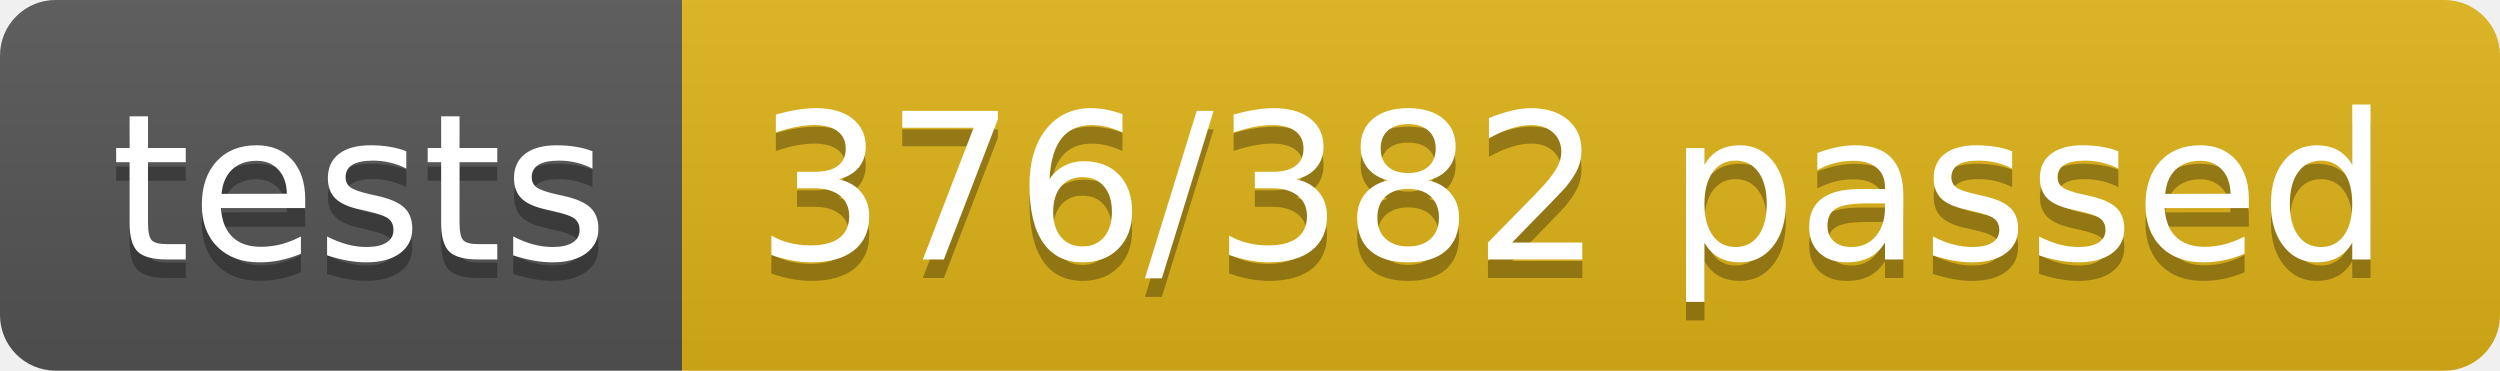
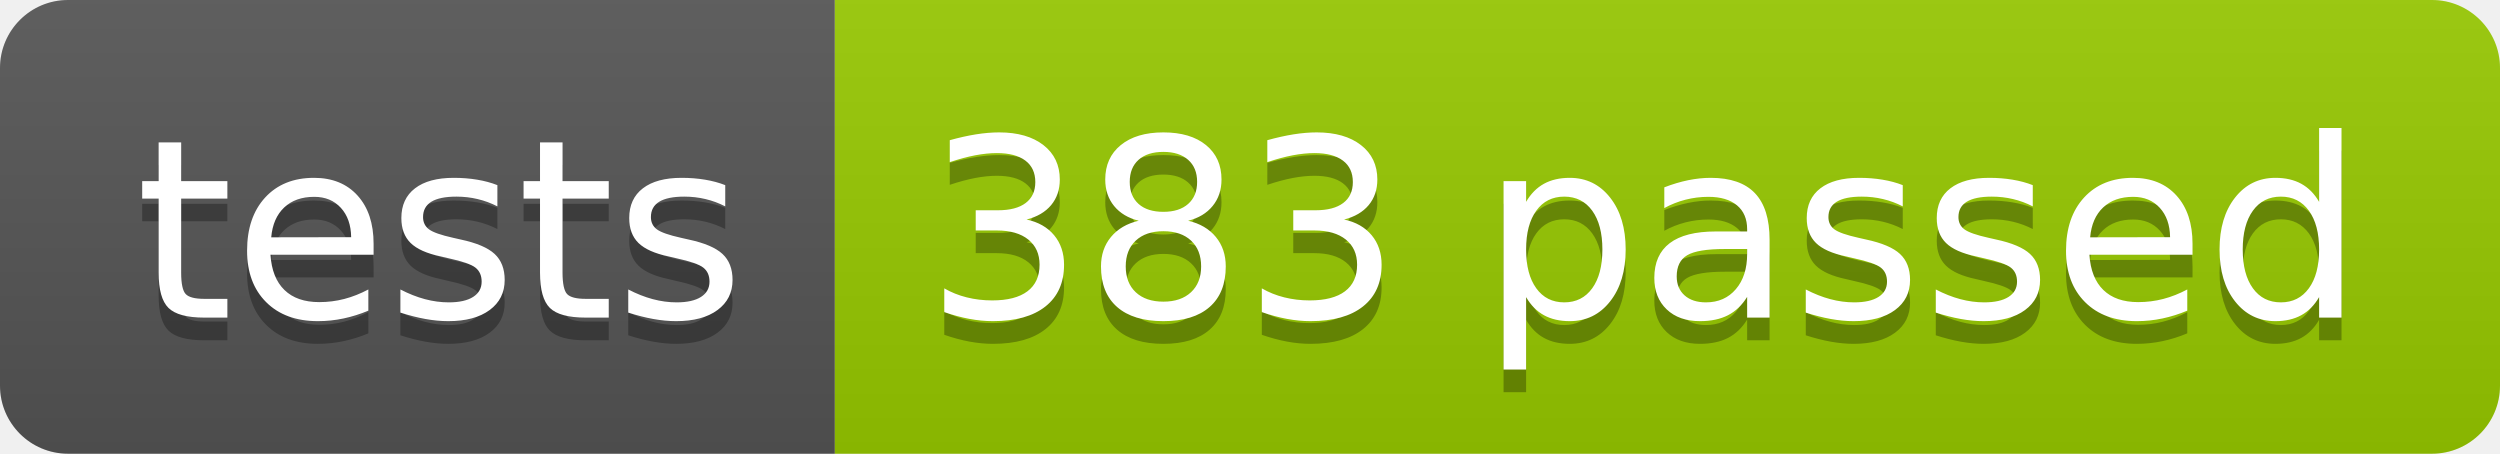
- <svg xmlns="http://www.w3.org/2000/svg" width="134.9" height="20">
+ <svg xmlns="http://www.w3.org/2000/svg" width="110.2" height="20">
  <linearGradient id="smooth" x2="0" y2="100%">
    <stop offset="0" stop-color="#bbb" stop-opacity=".1" />
    <stop offset="1" stop-opacity=".1" />
  </linearGradient>
  <clipPath id="round">
-     <rect width="134.9" height="20" rx="3" fill="#fff" />
+     <rect width="110.2" height="20" rx="3" fill="#fff" />
  </clipPath>
  <g clip-path="url(#round)">
    <rect width="36.8" height="20" fill="#555" />
-     <rect x="36.8" width="98.1" height="20" fill="#dfb317" />
-     <rect width="134.9" height="20" fill="url(#smooth)" />
+     <rect x="36.8" width="73.4" height="20" fill="#97CA00" />
+     <rect width="110.2" height="20" fill="url(#smooth)" />
  </g>
  <g fill="#fff" text-anchor="middle" font-family="DejaVu Sans,Verdana,Geneva,sans-serif" font-size="110">
    <text x="194.0" y="150" fill="#010101" fill-opacity=".3" transform="scale(0.1)" textLength="268.0" lengthAdjust="spacing">tests</text>
    <text x="194.0" y="140" transform="scale(0.1)" textLength="268.0" lengthAdjust="spacing">tests</text>
-     <text x="848.5" y="150" fill="#010101" fill-opacity=".3" transform="scale(0.1)" textLength="881.0" lengthAdjust="spacing">376/382 passed</text>
-     <text x="848.5" y="140" transform="scale(0.1)" textLength="881.0" lengthAdjust="spacing">376/382 passed</text>
+     <text x="725.0" y="150" fill="#010101" fill-opacity=".3" transform="scale(0.1)" textLength="634.0" lengthAdjust="spacing">383 passed</text>
+     <text x="725.0" y="140" transform="scale(0.1)" textLength="634.0" lengthAdjust="spacing">383 passed</text>
  </g>
</svg>
